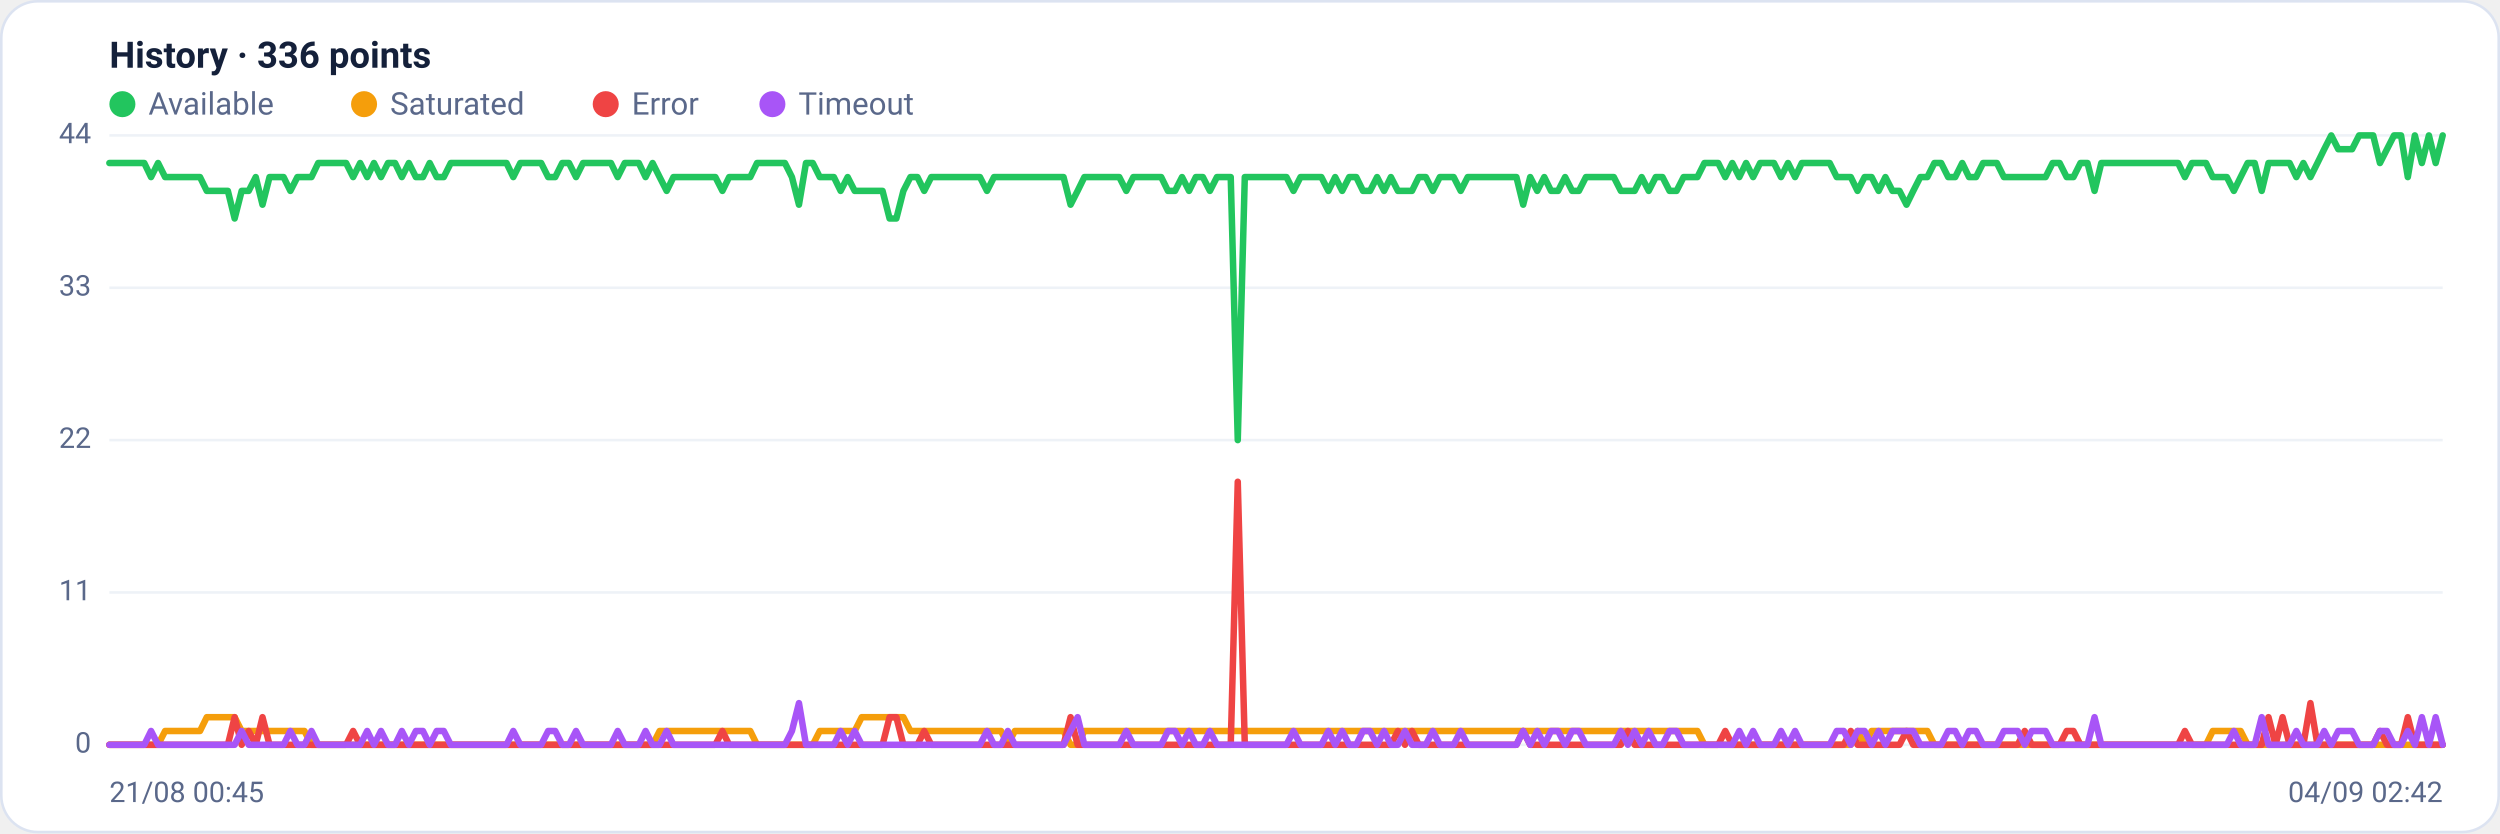
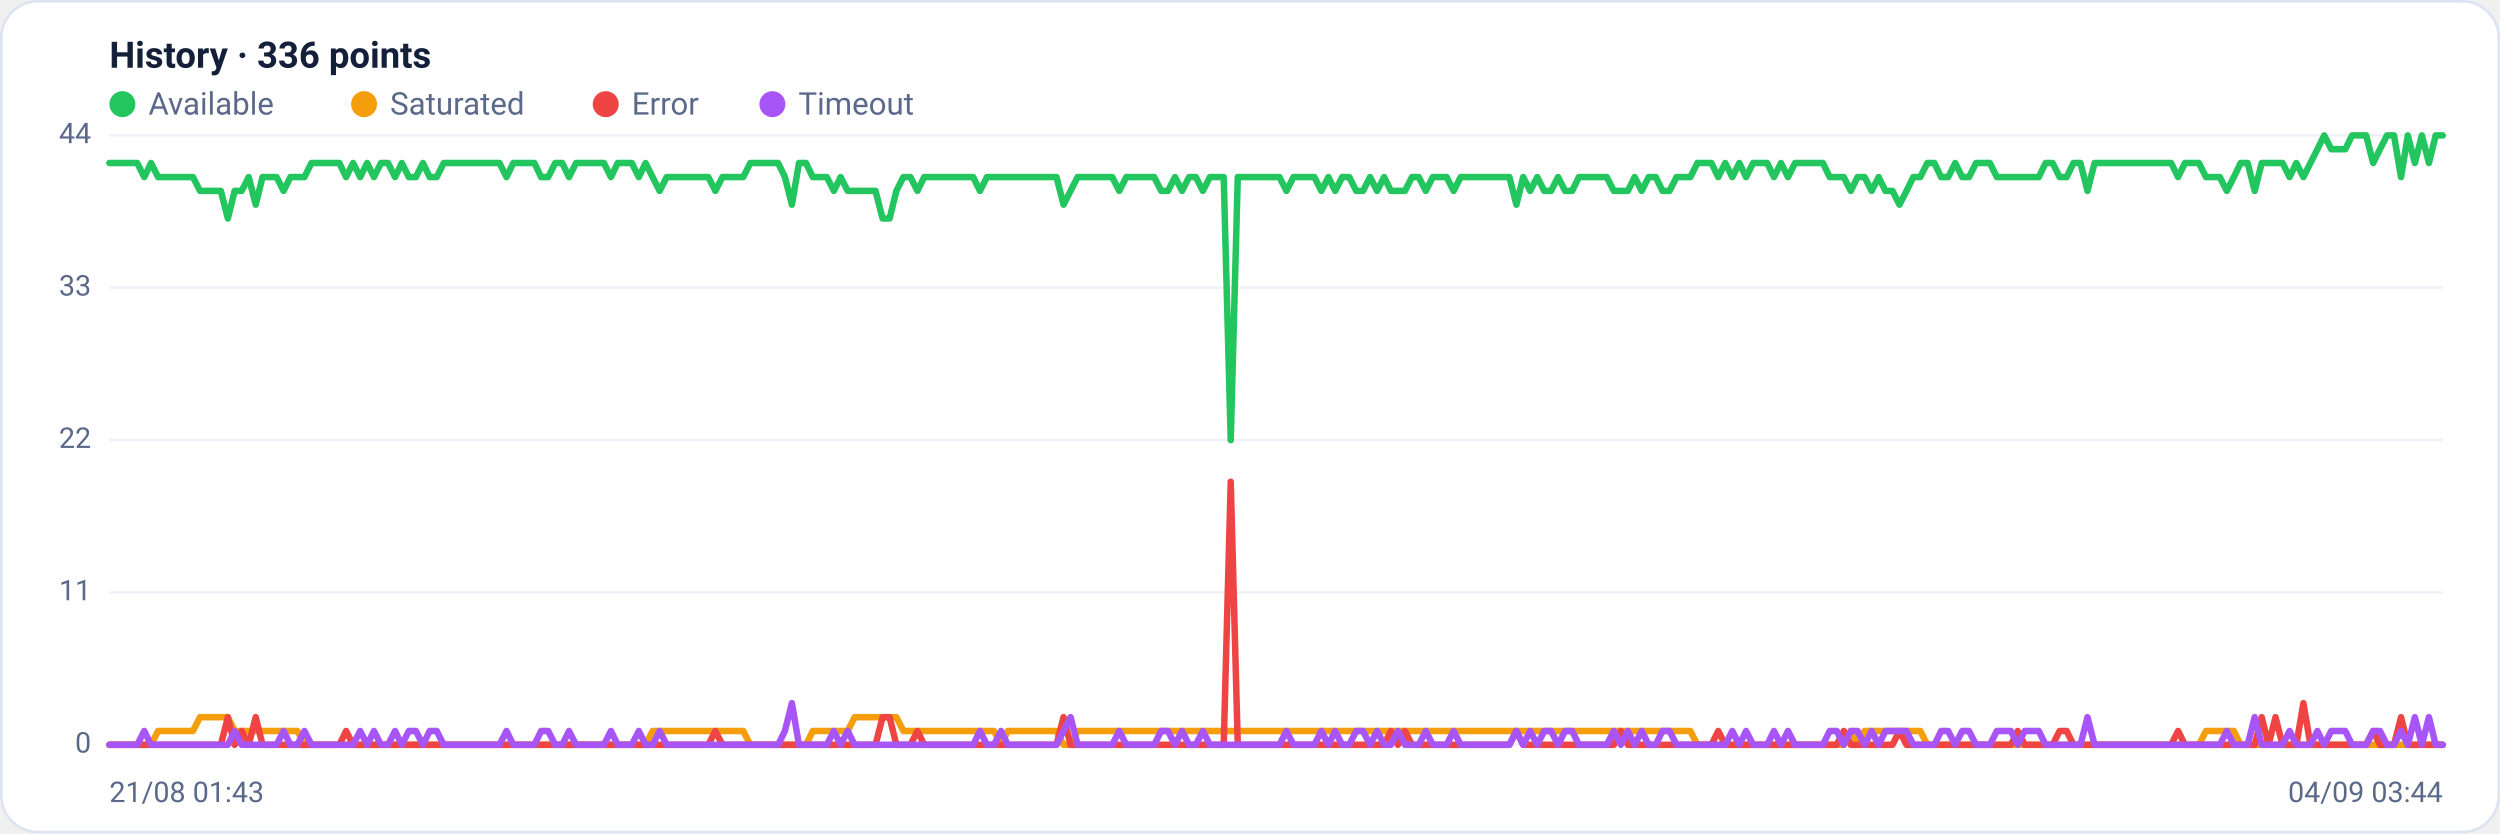
<svg xmlns="http://www.w3.org/2000/svg" viewBox="0 0 960 320" width="960" height="320" font-family="Segoe UI, system-ui, -apple-system, Roboto, Helvetica, Arial, sans-serif" role="img" aria-label="Availability history per region">
  <rect x="0.5" y="0.5" width="959" height="319" rx="14" fill="#ffffff" stroke="#dce3f1" />
  <text x="42" y="26" font-size="14" font-weight="600" fill="#14203a">History · 336 points</text>
  <circle cx="47" cy="40" r="5" fill="#22c55e" />
  <text x="57" y="44" font-size="12" fill="#5a688a">Available</text>
  <circle cx="139.8" cy="40" r="5" fill="#f59e0b" />
  <text x="149.8" y="44" font-size="12" fill="#5a688a">Saturated</text>
  <circle cx="232.6" cy="40" r="5" fill="#ef4444" />
  <text x="242.6" y="44" font-size="12" fill="#5a688a">Error</text>
  <circle cx="296.6" cy="40" r="5" fill="#a855f7" />
  <text x="306.6" y="44" font-size="12" fill="#5a688a">Timeout</text>
  <line x1="42" y1="286.0" x2="938" y2="286.0" stroke="#eef2f7" stroke-width="1" />
  <text x="35" y="289.0" text-anchor="end" font-size="11" fill="#5a688a">0</text>
  <line x1="42" y1="227.5" x2="938" y2="227.5" stroke="#eef2f7" stroke-width="1" />
  <text x="35" y="230.5" text-anchor="end" font-size="11" fill="#5a688a">11</text>
  <line x1="42" y1="169.0" x2="938" y2="169.0" stroke="#eef2f7" stroke-width="1" />
  <text x="35" y="172.0" text-anchor="end" font-size="11" fill="#5a688a">22</text>
  <line x1="42" y1="110.5" x2="938" y2="110.5" stroke="#eef2f7" stroke-width="1" />
  <text x="35" y="113.5" text-anchor="end" font-size="11" fill="#5a688a">33</text>
  <line x1="42" y1="52.0" x2="938" y2="52.0" stroke="#eef2f7" stroke-width="1" />
  <text x="35" y="55.0" text-anchor="end" font-size="11" fill="#5a688a">44</text>
-   <polyline fill="none" stroke="#22c55e" stroke-width="2.5" stroke-linejoin="round" stroke-linecap="round" points="42.0,62.6 44.7,62.6 47.3,62.6 50.0,62.6 52.7,62.6 55.4,62.6 58.0,68.0 60.7,62.6 63.4,68.0 66.1,68.0 68.7,68.0 71.4,68.0 74.1,68.0 76.8,68.0 79.4,73.3 82.1,73.3 84.8,73.3 87.5,73.3 90.1,83.9 92.8,73.3 95.5,73.3 98.2,68.0 100.8,78.6 103.5,68.0 106.2,68.0 108.9,68.0 111.5,73.3 114.2,68.0 116.9,68.0 119.6,68.0 122.2,62.6 124.9,62.6 127.6,62.6 130.3,62.6 132.9,62.6 135.6,68.0 138.3,62.6 141.0,68.0 143.6,62.6 146.3,68.0 149.0,62.6 151.7,62.6 154.3,68.0 157.0,62.6 159.7,68.0 162.4,68.0 165.0,62.6 167.7,68.0 170.4,68.0 173.1,62.6 175.7,62.6 178.4,62.6 181.1,62.6 183.8,62.6 186.4,62.6 189.1,62.6 191.8,62.6 194.5,62.6 197.1,68.0 199.8,62.6 202.5,62.6 205.2,62.6 207.8,62.6 210.5,68.0 213.2,68.0 215.9,62.6 218.5,62.6 221.2,68.0 223.9,62.6 226.5,62.6 229.2,62.6 231.9,62.6 234.6,62.6 237.2,68.0 239.9,62.6 242.6,62.6 245.3,62.6 247.9,68.0 250.6,62.6 253.3,68.0 256.0,73.3 258.6,68.0 261.3,68.0 264.0,68.0 266.7,68.0 269.3,68.0 272.0,68.0 274.7,68.0 277.4,73.3 280.0,68.0 282.7,68.0 285.4,68.0 288.1,68.0 290.7,62.6 293.4,62.6 296.1,62.6 298.8,62.6 301.4,62.6 304.1,68.0 306.8,78.6 309.5,62.6 312.1,62.6 314.8,68.0 317.5,68.0 320.2,68.0 322.8,73.3 325.5,68.0 328.2,73.3 330.9,73.3 333.5,73.3 336.2,73.3 338.9,73.3 341.6,83.9 344.2,83.9 346.9,73.3 349.6,68.0 352.3,68.0 354.9,73.3 357.6,68.0 360.3,68.0 363.0,68.0 365.6,68.0 368.3,68.0 371.0,68.0 373.7,68.0 376.3,68.0 379.0,73.3 381.7,68.0 384.4,68.0 387.0,68.0 389.7,68.0 392.4,68.0 395.1,68.0 397.7,68.0 400.4,68.0 403.1,68.0 405.7,68.0 408.4,68.0 411.1,78.6 413.8,73.3 416.4,68.0 419.1,68.0 421.8,68.0 424.5,68.0 427.1,68.0 429.8,68.0 432.5,73.3 435.2,68.0 437.8,68.0 440.5,68.0 443.2,68.0 445.9,68.0 448.5,73.3 451.2,73.3 453.9,68.0 456.6,73.3 459.2,68.0 461.9,68.0 464.6,73.3 467.3,68.0 469.9,68.0 472.6,68.0 475.3,169.0 478.0,68.0 480.6,68.0 483.3,68.0 486.0,68.0 488.7,68.0 491.3,68.0 494.0,68.0 496.7,73.3 499.4,68.0 502.0,68.0 504.7,68.0 507.4,68.0 510.1,73.3 512.7,68.0 515.4,73.3 518.1,68.0 520.8,68.0 523.4,73.3 526.1,73.3 528.8,68.0 531.5,73.3 534.1,68.0 536.8,73.3 539.5,73.3 542.2,73.3 544.8,68.0 547.5,68.0 550.2,73.3 552.9,68.0 555.5,68.0 558.2,68.0 560.9,73.3 563.6,68.0 566.2,68.0 568.9,68.0 571.6,68.0 574.3,68.0 576.9,68.0 579.6,68.0 582.3,68.0 584.9,78.6 587.6,68.0 590.3,73.3 593.0,68.0 595.6,73.3 598.3,73.3 601.0,68.0 603.7,73.3 606.3,73.3 609.0,68.0 611.7,68.0 614.4,68.0 617.0,68.0 619.7,68.0 622.4,73.3 625.1,73.3 627.7,73.3 630.4,68.0 633.1,73.3 635.8,68.0 638.4,68.0 641.1,73.3 643.8,73.3 646.5,68.0 649.1,68.0 651.8,68.0 654.5,62.6 657.2,62.6 659.8,62.6 662.5,68.0 665.2,62.6 667.9,68.0 670.5,62.6 673.2,68.0 675.9,62.6 678.6,62.6 681.2,62.6 683.9,68.0 686.6,62.6 689.3,68.0 691.9,62.6 694.6,62.6 697.3,62.6 700.0,62.6 702.6,62.6 705.3,68.0 708.0,68.0 710.7,68.0 713.3,73.3 716.0,68.0 718.7,68.0 721.4,73.3 724.0,68.0 726.7,73.3 729.4,73.3 732.1,78.6 734.7,73.3 737.4,68.0 740.1,68.0 742.8,62.6 745.4,62.6 748.1,68.0 750.8,68.0 753.5,62.6 756.1,68.0 758.8,68.0 761.5,62.6 764.1,62.6 766.8,62.6 769.5,68.0 772.2,68.0 774.8,68.0 777.5,68.0 780.2,68.0 782.9,68.0 785.5,68.0 788.2,62.6 790.9,62.6 793.6,68.0 796.2,68.0 798.9,62.6 801.6,62.6 804.3,73.3 806.9,62.6 809.6,62.6 812.3,62.6 815.0,62.6 817.6,62.6 820.3,62.6 823.0,62.6 825.7,62.6 828.3,62.6 831.0,62.6 833.7,62.6 836.4,62.6 839.0,68.0 841.7,62.6 844.4,62.6 847.1,62.6 849.7,68.0 852.4,68.0 855.1,68.0 857.8,73.3 860.4,68.0 863.1,62.6 865.8,62.6 868.5,73.3 871.1,62.6 873.8,62.6 876.5,62.6 879.2,62.6 881.8,68.0 884.5,62.6 887.2,68.0 889.9,62.6 892.5,57.3 895.2,52.0 897.9,57.3 900.6,57.3 903.2,57.3 905.9,52.0 908.6,52.0 911.3,52.0 913.9,62.6 916.6,57.3 919.3,52.0 922.0,52.0 924.6,68.0 927.3,52.0 930.0,62.6 932.7,52.0 935.3,62.6 938.0,52.0" />
-   <polyline fill="none" stroke="#f59e0b" stroke-width="2.5" stroke-linejoin="round" stroke-linecap="round" points="42.0,286.0 44.7,286.0 47.3,286.0 50.0,286.0 52.7,286.0 55.4,286.0 58.0,286.0 60.7,286.0 63.4,280.7 66.1,280.7 68.7,280.7 71.4,280.7 74.1,280.7 76.8,280.7 79.4,275.4 82.1,275.4 84.8,275.4 87.5,275.4 90.1,275.4 92.8,280.7 95.5,280.7 98.2,280.7 100.8,280.7 103.5,280.7 106.2,280.7 108.9,280.7 111.5,280.7 114.2,280.7 116.9,280.7 119.6,286.0 122.2,286.0 124.9,286.0 127.6,286.0 130.3,286.0 132.9,286.0 135.6,286.0 138.3,286.0 141.0,286.0 143.6,286.0 146.3,286.0 149.0,286.0 151.7,286.0 154.3,286.0 157.0,286.0 159.7,286.0 162.4,286.0 165.0,286.0 167.7,286.0 170.4,286.0 173.1,286.0 175.7,286.0 178.4,286.0 181.1,286.0 183.8,286.0 186.4,286.0 189.1,286.0 191.8,286.0 194.5,286.0 197.1,286.0 199.8,286.0 202.5,286.0 205.2,286.0 207.8,286.0 210.5,286.0 213.2,286.0 215.9,286.0 218.5,286.0 221.2,286.0 223.9,286.0 226.5,286.0 229.2,286.0 231.9,286.0 234.6,286.0 237.2,286.0 239.9,286.0 242.6,286.0 245.3,286.0 247.9,286.0 250.6,286.0 253.3,280.7 256.0,280.7 258.6,280.7 261.3,280.7 264.0,280.7 266.7,280.7 269.3,280.7 272.0,280.7 274.7,280.7 277.4,280.7 280.0,280.7 282.7,280.7 285.4,280.7 288.1,280.7 290.7,286.0 293.4,286.0 296.1,286.0 298.8,286.0 301.4,286.0 304.1,286.0 306.8,286.0 309.5,286.0 312.1,286.0 314.8,280.7 317.5,280.7 320.2,280.7 322.8,280.7 325.5,280.7 328.2,280.7 330.9,275.4 333.5,275.4 336.2,275.4 338.9,275.4 341.6,275.4 344.2,275.4 346.9,275.4 349.6,280.7 352.3,280.7 354.9,280.7 357.6,280.7 360.3,280.7 363.0,280.7 365.6,280.7 368.3,280.7 371.0,280.7 373.7,280.7 376.3,280.7 379.0,280.7 381.7,280.7 384.4,280.7 387.0,286.0 389.7,280.7 392.4,280.7 395.1,280.7 397.7,280.7 400.4,280.7 403.1,280.7 405.7,280.7 408.4,280.7 411.1,286.0 413.8,286.0 416.4,280.7 419.1,280.7 421.8,280.7 424.5,280.7 427.1,280.7 429.8,280.7 432.5,280.7 435.2,280.7 437.8,280.7 440.5,280.7 443.2,280.7 445.9,280.7 448.5,280.7 451.2,280.7 453.9,280.7 456.6,280.7 459.2,280.7 461.9,280.7 464.6,280.7 467.3,280.7 469.9,280.7 472.6,280.7 475.3,280.7 478.0,280.7 480.6,280.7 483.3,280.7 486.0,280.7 488.7,280.7 491.3,280.7 494.0,280.7 496.7,280.7 499.4,280.7 502.0,280.7 504.7,280.7 507.4,280.7 510.1,280.7 512.7,280.7 515.4,280.7 518.1,280.7 520.8,280.7 523.4,280.7 526.1,280.7 528.8,280.7 531.5,280.7 534.1,280.7 536.8,280.7 539.5,280.7 542.2,280.7 544.8,280.7 547.5,280.7 550.2,280.7 552.9,280.7 555.5,280.7 558.2,280.7 560.9,280.7 563.6,280.7 566.2,280.7 568.9,280.7 571.6,280.7 574.3,280.7 576.9,280.7 579.6,280.7 582.3,280.7 584.9,280.7 587.6,280.7 590.3,280.7 593.0,280.7 595.6,280.7 598.3,280.7 601.0,280.7 603.7,280.7 606.3,280.7 609.0,280.7 611.7,280.7 614.4,280.7 617.0,280.7 619.7,280.7 622.4,280.7 625.1,280.7 627.7,280.7 630.4,280.7 633.1,280.7 635.8,280.7 638.4,280.7 641.1,280.7 643.8,280.7 646.5,280.7 649.1,280.7 651.8,280.7 654.5,286.0 657.2,286.0 659.8,286.0 662.5,286.0 665.2,286.0 667.9,286.0 670.5,286.0 673.2,286.0 675.9,286.0 678.6,286.0 681.2,286.0 683.9,286.0 686.6,286.0 689.3,286.0 691.9,286.0 694.6,286.0 697.3,286.0 700.0,286.0 702.6,286.0 705.3,286.0 708.0,286.0 710.7,286.0 713.3,280.7 716.0,286.0 718.7,280.7 721.4,280.7 724.0,280.7 726.7,280.7 729.4,280.7 732.1,280.7 734.7,280.7 737.4,280.7 740.1,280.7 742.8,286.0 745.4,286.0 748.1,286.0 750.8,286.0 753.5,286.0 756.1,286.0 758.8,286.0 761.5,286.0 764.1,286.0 766.8,286.0 769.5,286.0 772.2,286.0 774.8,286.0 777.5,286.0 780.2,286.0 782.9,286.0 785.5,286.0 788.2,286.0 790.9,286.0 793.6,286.0 796.2,286.0 798.9,286.0 801.6,286.0 804.3,286.0 806.9,286.0 809.6,286.0 812.3,286.0 815.0,286.0 817.6,286.0 820.3,286.0 823.0,286.0 825.7,286.0 828.3,286.0 831.0,286.0 833.7,286.0 836.4,286.0 839.0,286.0 841.7,286.0 844.4,286.0 847.1,286.0 849.7,280.7 852.4,280.7 855.1,280.7 857.8,280.7 860.4,280.7 863.1,286.0 865.8,286.0 868.5,286.0 871.1,286.0 873.8,286.0 876.5,286.0 879.2,286.0 881.8,286.0 884.5,286.0 887.2,286.0 889.9,286.0 892.5,286.0 895.2,286.0 897.9,286.0 900.6,286.0 903.2,286.0 905.9,286.0 908.6,286.0 911.3,286.0 913.9,286.0 916.6,286.0 919.3,286.0 922.0,286.0 924.6,286.0 927.3,286.0 930.0,286.0 932.7,286.0 935.3,286.0 938.0,286.0" />
-   <polyline fill="none" stroke="#ef4444" stroke-width="2.5" stroke-linejoin="round" stroke-linecap="round" points="42.0,286.0 44.7,286.0 47.3,286.0 50.0,286.0 52.7,286.0 55.4,286.0 58.0,286.0 60.7,286.0 63.4,286.0 66.1,286.0 68.7,286.0 71.4,286.0 74.1,286.0 76.8,286.0 79.4,286.0 82.1,286.0 84.8,286.0 87.5,286.0 90.1,275.4 92.8,286.0 95.5,280.7 98.2,286.0 100.8,275.4 103.5,286.0 106.2,286.0 108.9,286.0 111.5,286.0 114.2,286.0 116.9,286.0 119.6,286.0 122.2,286.0 124.9,286.0 127.6,286.0 130.3,286.0 132.9,286.0 135.6,280.7 138.3,286.0 141.0,286.0 143.6,286.0 146.3,286.0 149.0,286.0 151.7,286.0 154.3,286.0 157.0,286.0 159.7,286.0 162.4,286.0 165.0,286.0 167.7,286.0 170.4,286.0 173.1,286.0 175.7,286.0 178.4,286.0 181.1,286.0 183.8,286.0 186.4,286.0 189.1,286.0 191.8,286.0 194.5,286.0 197.1,286.0 199.8,286.0 202.5,286.0 205.2,286.0 207.8,286.0 210.5,286.0 213.2,286.0 215.9,286.0 218.5,286.0 221.2,286.0 223.9,286.0 226.5,286.0 229.2,286.0 231.9,286.0 234.6,286.0 237.2,286.0 239.9,286.0 242.6,286.0 245.3,286.0 247.9,286.0 250.6,286.0 253.3,286.0 256.0,286.0 258.6,286.0 261.3,286.0 264.0,286.0 266.7,286.0 269.3,286.0 272.0,286.0 274.7,286.0 277.4,280.7 280.0,286.0 282.7,286.0 285.4,286.0 288.1,286.0 290.7,286.0 293.4,286.0 296.1,286.0 298.8,286.0 301.4,286.0 304.1,286.0 306.8,286.0 309.5,286.0 312.1,286.0 314.8,286.0 317.5,286.0 320.2,286.0 322.8,286.0 325.5,286.0 328.2,286.0 330.9,286.0 333.5,286.0 336.2,286.0 338.9,286.0 341.6,275.4 344.2,275.4 346.9,286.0 349.6,286.0 352.3,286.0 354.9,280.7 357.6,286.0 360.3,286.0 363.0,286.0 365.6,286.0 368.3,286.0 371.0,286.0 373.7,286.0 376.3,286.0 379.0,286.0 381.7,286.0 384.4,286.0 387.0,286.0 389.7,286.0 392.4,286.0 395.1,286.0 397.7,286.0 400.4,286.0 403.1,286.0 405.7,286.0 408.4,286.0 411.1,275.4 413.8,286.0 416.4,286.0 419.1,286.0 421.8,286.0 424.5,286.0 427.1,286.0 429.8,286.0 432.5,286.0 435.2,286.0 437.8,286.0 440.5,286.0 443.2,286.0 445.9,286.0 448.5,286.0 451.2,286.0 453.9,286.0 456.6,286.0 459.2,286.0 461.9,286.0 464.6,286.0 467.3,286.0 469.9,286.0 472.6,286.0 475.3,185.0 478.0,286.0 480.6,286.0 483.3,286.0 486.0,286.0 488.7,286.0 491.3,286.0 494.0,286.0 496.7,286.0 499.4,286.0 502.0,286.0 504.7,286.0 507.4,286.0 510.1,286.0 512.7,286.0 515.4,286.0 518.1,286.0 520.8,286.0 523.4,286.0 526.1,286.0 528.8,286.0 531.5,286.0 534.1,286.0 536.8,280.7 539.5,286.0 542.2,280.7 544.8,286.0 547.5,286.0 550.2,286.0 552.9,286.0 555.5,286.0 558.2,286.0 560.9,286.0 563.6,286.0 566.2,286.0 568.9,286.0 571.6,286.0 574.3,286.0 576.9,286.0 579.6,286.0 582.3,286.0 584.9,280.7 587.6,286.0 590.3,286.0 593.0,286.0 595.6,286.0 598.3,286.0 601.0,286.0 603.7,286.0 606.3,286.0 609.0,286.0 611.7,286.0 614.4,286.0 617.0,286.0 619.7,286.0 622.4,286.0 625.1,280.7 627.7,286.0 630.4,286.0 633.1,286.0 635.8,286.0 638.4,286.0 641.1,286.0 643.8,286.0 646.5,286.0 649.1,286.0 651.8,286.0 654.5,286.0 657.2,286.0 659.8,286.0 662.5,280.7 665.2,286.0 667.9,286.0 670.5,286.0 673.2,286.0 675.9,286.0 678.6,286.0 681.2,286.0 683.9,286.0 686.6,286.0 689.3,286.0 691.9,286.0 694.6,286.0 697.3,286.0 700.0,286.0 702.6,286.0 705.3,286.0 708.0,286.0 710.7,280.7 713.3,286.0 716.0,286.0 718.7,286.0 721.4,286.0 724.0,286.0 726.7,286.0 729.4,286.0 732.1,280.7 734.7,286.0 737.4,286.0 740.1,286.0 742.8,286.0 745.4,286.0 748.1,286.0 750.8,286.0 753.5,286.0 756.1,286.0 758.8,286.0 761.5,286.0 764.1,286.0 766.8,286.0 769.5,286.0 772.2,286.0 774.8,286.0 777.5,280.7 780.2,286.0 782.9,286.0 785.5,286.0 788.2,286.0 790.9,286.0 793.6,280.7 796.2,280.7 798.9,286.0 801.6,286.0 804.3,286.0 806.9,286.0 809.6,286.0 812.3,286.0 815.0,286.0 817.6,286.0 820.3,286.0 823.0,286.0 825.7,286.0 828.3,286.0 831.0,286.0 833.7,286.0 836.4,286.0 839.0,280.7 841.7,286.0 844.4,286.0 847.1,286.0 849.7,286.0 852.4,286.0 855.1,286.0 857.8,286.0 860.4,286.0 863.1,286.0 865.8,286.0 868.5,286.0 871.1,275.4 873.8,286.0 876.5,275.4 879.2,286.0 881.8,286.0 884.5,286.0 887.2,270.0 889.9,286.0 892.5,286.0 895.2,286.0 897.9,286.0 900.6,286.0 903.2,286.0 905.9,286.0 908.6,286.0 911.3,286.0 913.9,280.7 916.6,286.0 919.3,286.0 922.0,286.0 924.6,275.4 927.3,286.0 930.0,286.0 932.7,286.0 935.3,286.0 938.0,286.0" />
-   <polyline fill="none" stroke="#a855f7" stroke-width="2.5" stroke-linejoin="round" stroke-linecap="round" points="42.0,286.0 44.7,286.0 47.3,286.0 50.0,286.0 52.7,286.0 55.4,286.0 58.0,280.7 60.7,286.0 63.4,286.0 66.1,286.0 68.7,286.0 71.4,286.0 74.1,286.0 76.8,286.0 79.4,286.0 82.1,286.0 84.8,286.0 87.5,286.0 90.1,286.0 92.8,280.7 95.5,286.0 98.2,286.0 100.8,286.0 103.5,286.0 106.2,286.0 108.9,286.0 111.5,280.7 114.2,286.0 116.9,286.0 119.6,280.7 122.2,286.0 124.9,286.0 127.6,286.0 130.3,286.0 132.9,286.0 135.6,286.0 138.3,286.0 141.0,280.7 143.6,286.0 146.3,280.7 149.0,286.0 151.7,286.0 154.3,280.7 157.0,286.0 159.7,280.7 162.4,280.7 165.0,286.0 167.7,280.7 170.4,280.7 173.1,286.0 175.7,286.0 178.4,286.0 181.1,286.0 183.8,286.0 186.4,286.0 189.1,286.0 191.8,286.0 194.5,286.0 197.1,280.7 199.8,286.0 202.5,286.0 205.2,286.0 207.8,286.0 210.5,280.7 213.2,280.7 215.9,286.0 218.5,286.0 221.2,280.7 223.9,286.0 226.5,286.0 229.2,286.0 231.9,286.0 234.6,286.0 237.2,280.7 239.9,286.0 242.6,286.0 245.3,286.0 247.9,280.7 250.6,286.0 253.3,286.0 256.0,280.7 258.6,286.0 261.3,286.0 264.0,286.0 266.7,286.0 269.3,286.0 272.0,286.0 274.7,286.0 277.4,286.0 280.0,286.0 282.7,286.0 285.4,286.0 288.1,286.0 290.7,286.0 293.4,286.0 296.1,286.0 298.8,286.0 301.4,286.0 304.1,280.7 306.8,270.0 309.5,286.0 312.1,286.0 314.8,286.0 317.5,286.0 320.2,286.0 322.8,280.7 325.5,286.0 328.2,280.7 330.9,286.0 333.5,286.0 336.2,286.0 338.9,286.0 341.6,286.0 344.2,286.0 346.9,286.0 349.6,286.0 352.3,286.0 354.9,286.0 357.6,286.0 360.3,286.0 363.0,286.0 365.6,286.0 368.3,286.0 371.0,286.0 373.7,286.0 376.3,286.0 379.0,280.7 381.7,286.0 384.4,286.0 387.0,280.7 389.7,286.0 392.4,286.0 395.1,286.0 397.7,286.0 400.4,286.0 403.1,286.0 405.7,286.0 408.4,286.0 411.1,280.7 413.8,275.4 416.4,286.0 419.1,286.0 421.8,286.0 424.5,286.0 427.1,286.0 429.8,286.0 432.5,280.7 435.2,286.0 437.8,286.0 440.5,286.0 443.2,286.0 445.9,286.0 448.5,280.7 451.2,280.7 453.9,286.0 456.6,280.7 459.2,286.0 461.9,286.0 464.6,280.7 467.3,286.0 469.9,286.0 472.6,286.0 475.3,286.0 478.0,286.0 480.6,286.0 483.3,286.0 486.0,286.0 488.7,286.0 491.3,286.0 494.0,286.0 496.7,280.7 499.4,286.0 502.0,286.0 504.7,286.0 507.4,286.0 510.1,280.7 512.7,286.0 515.4,280.7 518.1,286.0 520.8,286.0 523.4,280.7 526.1,280.7 528.8,286.0 531.5,280.7 534.1,286.0 536.8,286.0 539.5,280.7 542.2,286.0 544.8,286.0 547.5,286.0 550.2,280.7 552.9,286.0 555.5,286.0 558.2,286.0 560.9,280.7 563.6,286.0 566.2,286.0 568.9,286.0 571.6,286.0 574.3,286.0 576.9,286.0 579.6,286.0 582.3,286.0 584.9,280.7 587.6,286.0 590.3,280.7 593.0,286.0 595.6,280.7 598.3,280.7 601.0,286.0 603.7,280.7 606.3,280.7 609.0,286.0 611.7,286.0 614.4,286.0 617.0,286.0 619.7,286.0 622.4,280.7 625.1,286.0 627.7,280.7 630.4,286.0 633.1,280.7 635.8,286.0 638.4,286.0 641.1,280.7 643.8,280.7 646.5,286.0 649.1,286.0 651.8,286.0 654.5,286.0 657.2,286.0 659.8,286.0 662.5,286.0 665.2,286.0 667.9,280.7 670.5,286.0 673.2,280.7 675.9,286.0 678.6,286.0 681.2,286.0 683.9,280.7 686.6,286.0 689.3,280.7 691.9,286.0 694.6,286.0 697.3,286.0 700.0,286.0 702.6,286.0 705.3,280.7 708.0,280.7 710.7,286.0 713.3,280.7 716.0,280.7 718.7,286.0 721.4,280.7 724.0,286.0 726.7,280.7 729.4,280.7 732.1,280.7 734.7,280.7 737.4,286.0 740.1,286.0 742.8,286.0 745.4,286.0 748.1,280.7 750.8,280.7 753.5,286.0 756.1,280.7 758.8,280.7 761.5,286.0 764.1,286.0 766.8,286.0 769.5,280.7 772.2,280.7 774.8,280.7 777.5,286.0 780.2,280.7 782.9,280.7 785.5,280.7 788.2,286.0 790.9,286.0 793.6,286.0 796.2,286.0 798.9,286.0 801.6,286.0 804.3,275.4 806.9,286.0 809.6,286.0 812.3,286.0 815.0,286.0 817.6,286.0 820.3,286.0 823.0,286.0 825.7,286.0 828.3,286.0 831.0,286.0 833.7,286.0 836.4,286.0 839.0,286.0 841.7,286.0 844.4,286.0 847.1,286.0 849.7,286.0 852.4,286.0 855.1,286.0 857.8,280.7 860.4,286.0 863.1,286.0 865.8,286.0 868.5,275.4 871.1,286.0 873.8,286.0 876.5,286.0 879.2,286.0 881.8,280.7 884.5,286.0 887.2,286.0 889.9,286.0 892.5,280.7 895.2,286.0 897.9,280.7 900.6,280.7 903.2,280.7 905.9,286.0 908.6,286.0 911.3,286.0 913.9,280.7 916.6,280.7 919.3,286.0 922.0,286.0 924.6,280.7 927.3,286.0 930.0,275.4 932.7,286.0 935.3,275.4 938.0,286.0" />
-   <text x="42" y="308" font-size="11" fill="#5a688a">21/08 00:45</text>
-   <text x="938" y="308" text-anchor="end" font-size="11" fill="#5a688a">04/09 02:42</text>
+   <polyline fill="none" stroke="#22c55e" stroke-width="2.5" stroke-linejoin="round" stroke-linecap="round" points="42.0,62.6 44.7,62.6 47.3,62.6 50.0,62.6 52.7,62.6 55.4,68.0 58.0,62.6 60.7,68.0 63.4,68.0 66.1,68.0 68.7,68.0 71.4,68.0 74.1,68.0 76.8,73.3 79.4,73.3 82.1,73.3 84.8,73.3 87.5,83.9 90.1,73.3 92.8,73.3 95.5,68.0 98.2,78.6 100.8,68.0 103.5,68.0 106.2,68.0 108.9,73.3 111.5,68.0 114.2,68.0 116.9,68.0 119.6,62.6 122.2,62.6 124.9,62.6 127.6,62.6 130.3,62.6 132.9,68.0 135.6,62.6 138.3,68.0 141.0,62.6 143.6,68.0 146.3,62.6 149.0,62.6 151.7,68.0 154.3,62.6 157.0,68.0 159.7,68.0 162.4,62.6 165.0,68.0 167.7,68.0 170.4,62.6 173.1,62.6 175.7,62.6 178.4,62.6 181.1,62.6 183.8,62.6 186.4,62.6 189.1,62.6 191.8,62.6 194.5,68.0 197.1,62.6 199.8,62.6 202.5,62.6 205.2,62.6 207.8,68.0 210.5,68.0 213.2,62.6 215.9,62.6 218.5,68.0 221.2,62.6 223.9,62.6 226.5,62.6 229.2,62.6 231.9,62.6 234.6,68.0 237.2,62.6 239.9,62.6 242.6,62.6 245.3,68.0 247.9,62.6 250.6,68.0 253.3,73.3 256.0,68.0 258.6,68.0 261.3,68.0 264.0,68.0 266.7,68.0 269.3,68.0 272.0,68.0 274.7,73.3 277.4,68.0 280.0,68.0 282.7,68.0 285.4,68.0 288.1,62.6 290.7,62.6 293.4,62.6 296.1,62.6 298.8,62.6 301.4,68.0 304.1,78.6 306.8,62.6 309.5,62.6 312.1,68.0 314.8,68.0 317.5,68.0 320.2,73.3 322.8,68.0 325.5,73.3 328.2,73.3 330.9,73.3 333.5,73.3 336.2,73.3 338.9,83.9 341.6,83.9 344.2,73.3 346.9,68.0 349.6,68.0 352.3,73.3 354.9,68.0 357.6,68.0 360.3,68.0 363.0,68.0 365.6,68.0 368.3,68.0 371.0,68.0 373.7,68.0 376.3,73.3 379.0,68.0 381.7,68.0 384.4,68.0 387.0,68.0 389.7,68.0 392.4,68.0 395.1,68.0 397.7,68.0 400.4,68.0 403.1,68.0 405.7,68.0 408.4,78.6 411.1,73.3 413.8,68.0 416.4,68.0 419.1,68.0 421.8,68.0 424.5,68.0 427.1,68.0 429.8,73.3 432.5,68.0 435.2,68.0 437.8,68.0 440.5,68.0 443.2,68.0 445.9,73.3 448.5,73.3 451.2,68.0 453.9,73.3 456.6,68.0 459.2,68.0 461.9,73.3 464.6,68.0 467.3,68.0 469.9,68.0 472.6,169.0 475.3,68.0 478.0,68.0 480.6,68.0 483.3,68.0 486.0,68.0 488.7,68.0 491.3,68.0 494.0,73.3 496.7,68.0 499.4,68.0 502.0,68.0 504.7,68.0 507.4,73.3 510.1,68.0 512.7,73.3 515.4,68.0 518.1,68.0 520.8,73.3 523.4,73.3 526.1,68.0 528.8,73.3 531.5,68.0 534.1,73.3 536.8,73.3 539.5,73.3 542.2,68.0 544.8,68.0 547.5,73.3 550.2,68.0 552.9,68.0 555.5,68.0 558.2,73.3 560.9,68.0 563.6,68.0 566.2,68.0 568.9,68.0 571.6,68.0 574.3,68.0 576.9,68.0 579.6,68.0 582.3,78.6 584.9,68.0 587.6,73.3 590.3,68.0 593.0,73.3 595.6,73.3 598.3,68.0 601.0,73.3 603.7,73.3 606.3,68.0 609.0,68.0 611.7,68.0 614.4,68.0 617.0,68.0 619.7,73.3 622.4,73.3 625.1,73.3 627.7,68.0 630.4,73.3 633.1,68.0 635.8,68.0 638.4,73.3 641.1,73.3 643.8,68.0 646.5,68.0 649.1,68.0 651.8,62.6 654.5,62.6 657.2,62.6 659.8,68.0 662.5,62.6 665.2,68.0 667.9,62.6 670.5,68.0 673.2,62.6 675.9,62.6 678.6,62.6 681.2,68.0 683.9,62.6 686.6,68.0 689.3,62.6 691.9,62.6 694.6,62.6 697.3,62.6 700.0,62.6 702.6,68.0 705.3,68.0 708.0,68.0 710.7,73.3 713.3,68.0 716.0,68.0 718.7,73.3 721.4,68.0 724.0,73.3 726.7,73.3 729.4,78.6 732.1,73.3 734.7,68.0 737.4,68.0 740.1,62.6 742.8,62.6 745.4,68.0 748.1,68.0 750.8,62.6 753.5,68.0 756.1,68.0 758.8,62.6 761.5,62.6 764.1,62.6 766.8,68.0 769.5,68.0 772.2,68.0 774.8,68.0 777.5,68.0 780.2,68.0 782.9,68.0 785.5,62.6 788.2,62.6 790.9,68.0 793.6,68.0 796.2,62.6 798.9,62.6 801.6,73.3 804.3,62.6 806.9,62.6 809.6,62.6 812.3,62.6 815.0,62.6 817.6,62.6 820.3,62.6 823.0,62.6 825.7,62.6 828.3,62.6 831.0,62.6 833.7,62.6 836.4,68.0 839.0,62.6 841.7,62.6 844.4,62.6 847.1,68.0 849.7,68.0 852.4,68.0 855.1,73.3 857.8,68.0 860.4,62.6 863.1,62.6 865.8,73.3 868.5,62.6 871.1,62.6 873.8,62.6 876.5,62.6 879.2,68.0 881.8,62.6 884.5,68.0 887.2,62.6 889.9,57.3 892.5,52.0 895.2,57.3 897.9,57.3 900.6,57.3 903.2,52.0 905.9,52.0 908.6,52.0 911.3,62.6 913.9,57.3 916.6,52.0 919.3,52.0 922.0,68.0 924.6,52.0 927.3,62.6 930.0,52.0 932.7,62.6 935.3,52.0 938.0,52.0" />
+   <polyline fill="none" stroke="#f59e0b" stroke-width="2.5" stroke-linejoin="round" stroke-linecap="round" points="42.0,286.0 44.7,286.0 47.3,286.0 50.0,286.0 52.7,286.0 55.4,286.0 58.0,286.0 60.7,280.7 63.4,280.7 66.1,280.7 68.7,280.7 71.4,280.7 74.1,280.7 76.8,275.4 79.4,275.4 82.1,275.4 84.8,275.4 87.5,275.4 90.1,280.7 92.8,280.7 95.5,280.7 98.2,280.7 100.8,280.7 103.5,280.7 106.2,280.7 108.9,280.7 111.5,280.7 114.2,280.7 116.9,286.0 119.6,286.0 122.2,286.0 124.9,286.0 127.6,286.0 130.3,286.0 132.9,286.0 135.6,286.0 138.3,286.0 141.0,286.0 143.6,286.0 146.3,286.0 149.0,286.0 151.7,286.0 154.3,286.0 157.0,286.0 159.7,286.0 162.4,286.0 165.0,286.0 167.7,286.0 170.4,286.0 173.1,286.0 175.7,286.0 178.4,286.0 181.1,286.0 183.8,286.0 186.4,286.0 189.1,286.0 191.8,286.0 194.5,286.0 197.1,286.0 199.8,286.0 202.5,286.0 205.2,286.0 207.8,286.0 210.5,286.0 213.2,286.0 215.9,286.0 218.5,286.0 221.2,286.0 223.9,286.0 226.5,286.0 229.2,286.0 231.9,286.0 234.6,286.0 237.2,286.0 239.9,286.0 242.6,286.0 245.3,286.0 247.9,286.0 250.6,280.7 253.3,280.7 256.0,280.7 258.6,280.7 261.3,280.7 264.0,280.7 266.7,280.7 269.3,280.7 272.0,280.7 274.7,280.7 277.4,280.7 280.0,280.7 282.7,280.7 285.4,280.7 288.1,286.0 290.7,286.0 293.4,286.0 296.1,286.0 298.8,286.0 301.4,286.0 304.1,286.0 306.8,286.0 309.5,286.0 312.1,280.7 314.8,280.7 317.5,280.7 320.2,280.7 322.8,280.7 325.5,280.7 328.2,275.4 330.9,275.4 333.5,275.4 336.2,275.4 338.9,275.4 341.6,275.4 344.2,275.4 346.9,280.7 349.6,280.7 352.3,280.7 354.9,280.7 357.6,280.7 360.3,280.7 363.0,280.7 365.6,280.7 368.3,280.7 371.0,280.7 373.7,280.7 376.3,280.7 379.0,280.7 381.7,280.7 384.4,286.0 387.0,280.7 389.7,280.7 392.4,280.7 395.1,280.7 397.7,280.7 400.4,280.7 403.1,280.7 405.7,280.7 408.4,286.0 411.1,286.0 413.8,280.7 416.4,280.7 419.1,280.7 421.8,280.7 424.5,280.7 427.1,280.7 429.8,280.7 432.5,280.7 435.2,280.7 437.8,280.7 440.5,280.7 443.2,280.7 445.9,280.7 448.5,280.7 451.2,280.7 453.9,280.7 456.6,280.7 459.2,280.7 461.9,280.7 464.6,280.7 467.3,280.7 469.9,280.7 472.6,280.7 475.3,280.7 478.0,280.7 480.6,280.7 483.3,280.7 486.0,280.7 488.7,280.7 491.3,280.7 494.0,280.7 496.7,280.7 499.4,280.7 502.0,280.7 504.7,280.7 507.4,280.7 510.1,280.7 512.7,280.7 515.4,280.7 518.1,280.7 520.8,280.7 523.4,280.7 526.1,280.7 528.8,280.7 531.5,280.7 534.1,280.7 536.8,280.7 539.5,280.7 542.2,280.7 544.8,280.7 547.5,280.7 550.2,280.7 552.9,280.7 555.5,280.7 558.2,280.7 560.9,280.7 563.6,280.7 566.2,280.7 568.9,280.7 571.6,280.7 574.3,280.7 576.9,280.7 579.6,280.7 582.3,280.7 584.9,280.7 587.6,280.7 590.3,280.7 593.0,280.7 595.6,280.7 598.3,280.7 601.0,280.7 603.7,280.7 606.3,280.7 609.0,280.7 611.7,280.7 614.4,280.7 617.0,280.7 619.7,280.7 622.4,280.7 625.1,280.7 627.7,280.7 630.4,280.7 633.1,280.7 635.8,280.7 638.4,280.7 641.1,280.7 643.8,280.7 646.5,280.7 649.1,280.7 651.8,286.0 654.5,286.0 657.2,286.0 659.8,286.0 662.5,286.0 665.2,286.0 667.9,286.0 670.5,286.0 673.2,286.0 675.9,286.0 678.6,286.0 681.2,286.0 683.9,286.0 686.6,286.0 689.3,286.0 691.9,286.0 694.6,286.0 697.3,286.0 700.0,286.0 702.6,286.0 705.3,286.0 708.0,286.0 710.7,280.7 713.3,286.0 716.0,280.7 718.7,280.7 721.4,280.7 724.0,280.7 726.7,280.7 729.4,280.7 732.1,280.7 734.7,280.7 737.4,280.7 740.1,286.0 742.8,286.0 745.4,286.0 748.1,286.0 750.8,286.0 753.5,286.0 756.1,286.0 758.8,286.0 761.5,286.0 764.1,286.0 766.8,286.0 769.5,286.0 772.2,286.0 774.8,286.0 777.5,286.0 780.2,286.0 782.9,286.0 785.5,286.0 788.2,286.0 790.9,286.0 793.6,286.0 796.2,286.0 798.9,286.0 801.6,286.0 804.3,286.0 806.9,286.0 809.6,286.0 812.3,286.0 815.0,286.0 817.6,286.0 820.3,286.0 823.0,286.0 825.7,286.0 828.3,286.0 831.0,286.0 833.7,286.0 836.4,286.0 839.0,286.0 841.7,286.0 844.4,286.0 847.1,280.7 849.7,280.7 852.4,280.7 855.1,280.7 857.8,280.7 860.4,286.0 863.1,286.0 865.8,286.0 868.5,286.0 871.1,286.0 873.8,286.0 876.5,286.0 879.2,286.0 881.8,286.0 884.5,286.0 887.2,286.0 889.9,286.0 892.5,286.0 895.2,286.0 897.9,286.0 900.6,286.0 903.2,286.0 905.9,286.0 908.6,286.0 911.3,286.0 913.9,286.0 916.6,286.0 919.3,286.0 922.0,286.0 924.6,286.0 927.3,286.0 930.0,286.0 932.7,286.0 935.3,286.0 938.0,286.0" />
+   <polyline fill="none" stroke="#ef4444" stroke-width="2.5" stroke-linejoin="round" stroke-linecap="round" points="42.0,286.0 44.7,286.0 47.3,286.0 50.0,286.0 52.7,286.0 55.4,286.0 58.0,286.0 60.7,286.0 63.4,286.0 66.1,286.0 68.7,286.0 71.4,286.0 74.1,286.0 76.8,286.0 79.4,286.0 82.1,286.0 84.8,286.0 87.5,275.4 90.1,286.0 92.8,280.7 95.5,286.0 98.2,275.4 100.8,286.0 103.5,286.0 106.2,286.0 108.9,286.0 111.5,286.0 114.2,286.0 116.9,286.0 119.6,286.0 122.2,286.0 124.9,286.0 127.6,286.0 130.3,286.0 132.9,280.7 135.6,286.0 138.3,286.0 141.0,286.0 143.6,286.0 146.3,286.0 149.0,286.0 151.7,286.0 154.3,286.0 157.0,286.0 159.7,286.0 162.4,286.0 165.0,286.0 167.7,286.0 170.4,286.0 173.1,286.0 175.7,286.0 178.4,286.0 181.1,286.0 183.8,286.0 186.4,286.0 189.1,286.0 191.8,286.0 194.5,286.0 197.1,286.0 199.8,286.0 202.5,286.0 205.2,286.0 207.8,286.0 210.5,286.0 213.2,286.0 215.9,286.0 218.5,286.0 221.2,286.0 223.9,286.0 226.5,286.0 229.2,286.0 231.9,286.0 234.6,286.0 237.2,286.0 239.9,286.0 242.6,286.0 245.3,286.0 247.9,286.0 250.6,286.0 253.3,286.0 256.0,286.0 258.6,286.0 261.3,286.0 264.0,286.0 266.7,286.0 269.3,286.0 272.0,286.0 274.7,280.7 277.4,286.0 280.0,286.0 282.7,286.0 285.4,286.0 288.1,286.0 290.7,286.0 293.4,286.0 296.1,286.0 298.8,286.0 301.4,286.0 304.1,286.0 306.8,286.0 309.5,286.0 312.1,286.0 314.8,286.0 317.5,286.0 320.2,286.0 322.8,286.0 325.5,286.0 328.2,286.0 330.9,286.0 333.5,286.0 336.2,286.0 338.9,275.4 341.6,275.4 344.2,286.0 346.9,286.0 349.6,286.0 352.3,280.7 354.9,286.0 357.6,286.0 360.3,286.0 363.0,286.0 365.6,286.0 368.3,286.0 371.0,286.0 373.7,286.0 376.3,286.0 379.0,286.0 381.7,286.0 384.4,286.0 387.0,286.0 389.7,286.0 392.4,286.0 395.1,286.0 397.7,286.0 400.4,286.0 403.1,286.0 405.7,286.0 408.4,275.4 411.1,286.0 413.8,286.0 416.4,286.0 419.1,286.0 421.8,286.0 424.5,286.0 427.1,286.0 429.8,286.0 432.5,286.0 435.2,286.0 437.8,286.0 440.5,286.0 443.2,286.0 445.9,286.0 448.5,286.0 451.2,286.0 453.9,286.0 456.6,286.0 459.2,286.0 461.9,286.0 464.6,286.0 467.3,286.0 469.9,286.0 472.6,185.0 475.3,286.0 478.0,286.0 480.6,286.0 483.3,286.0 486.0,286.0 488.7,286.0 491.3,286.0 494.0,286.0 496.7,286.0 499.4,286.0 502.0,286.0 504.7,286.0 507.4,286.0 510.1,286.0 512.7,286.0 515.4,286.0 518.1,286.0 520.8,286.0 523.4,286.0 526.1,286.0 528.8,286.0 531.5,286.0 534.1,280.7 536.8,286.0 539.5,280.7 542.2,286.0 544.8,286.0 547.5,286.0 550.2,286.0 552.9,286.0 555.5,286.0 558.2,286.0 560.9,286.0 563.6,286.0 566.2,286.0 568.9,286.0 571.6,286.0 574.3,286.0 576.9,286.0 579.6,286.0 582.3,280.7 584.9,286.0 587.6,286.0 590.3,286.0 593.0,286.0 595.6,286.0 598.3,286.0 601.0,286.0 603.7,286.0 606.3,286.0 609.0,286.0 611.7,286.0 614.4,286.0 617.0,286.0 619.7,286.0 622.4,280.7 625.1,286.0 627.7,286.0 630.4,286.0 633.1,286.0 635.8,286.0 638.4,286.0 641.1,286.0 643.8,286.0 646.5,286.0 649.1,286.0 651.8,286.0 654.5,286.0 657.2,286.0 659.8,280.7 662.5,286.0 665.2,286.0 667.9,286.0 670.5,286.0 673.2,286.0 675.9,286.0 678.6,286.0 681.2,286.0 683.9,286.0 686.6,286.0 689.3,286.0 691.9,286.0 694.6,286.0 697.3,286.0 700.0,286.0 702.6,286.0 705.3,286.0 708.0,280.7 710.7,286.0 713.3,286.0 716.0,286.0 718.7,286.0 721.4,286.0 724.0,286.0 726.7,286.0 729.4,280.7 732.1,286.0 734.7,286.0 737.4,286.0 740.1,286.0 742.8,286.0 745.4,286.0 748.1,286.0 750.8,286.0 753.5,286.0 756.1,286.0 758.8,286.0 761.5,286.0 764.1,286.0 766.8,286.0 769.5,286.0 772.2,286.0 774.8,280.7 777.5,286.0 780.2,286.0 782.9,286.0 785.5,286.0 788.2,286.0 790.9,280.7 793.6,280.7 796.2,286.0 798.9,286.0 801.6,286.0 804.3,286.0 806.9,286.0 809.6,286.0 812.3,286.0 815.0,286.0 817.6,286.0 820.3,286.0 823.0,286.0 825.7,286.0 828.3,286.0 831.0,286.0 833.7,286.0 836.4,280.7 839.0,286.0 841.7,286.0 844.4,286.0 847.1,286.0 849.7,286.0 852.4,286.0 855.1,286.0 857.8,286.0 860.4,286.0 863.1,286.0 865.8,286.0 868.5,275.4 871.1,286.0 873.8,275.4 876.5,286.0 879.2,286.0 881.8,286.0 884.5,270.0 887.2,286.0 889.9,286.0 892.5,286.0 895.2,286.0 897.9,286.0 900.6,286.0 903.2,286.0 905.9,286.0 908.6,286.0 911.3,280.7 913.9,286.0 916.6,286.0 919.3,286.0 922.0,275.4 924.6,286.0 927.3,286.0 930.0,286.0 932.7,286.0 935.3,286.0 938.0,286.0" />
+   <polyline fill="none" stroke="#a855f7" stroke-width="2.5" stroke-linejoin="round" stroke-linecap="round" points="42.0,286.0 44.7,286.0 47.3,286.0 50.0,286.0 52.7,286.0 55.4,280.7 58.0,286.0 60.7,286.0 63.4,286.0 66.1,286.0 68.7,286.0 71.4,286.0 74.1,286.0 76.8,286.0 79.4,286.0 82.1,286.0 84.8,286.0 87.5,286.0 90.1,280.7 92.8,286.0 95.5,286.0 98.2,286.0 100.8,286.0 103.5,286.0 106.2,286.0 108.9,280.7 111.5,286.0 114.2,286.0 116.9,280.7 119.6,286.0 122.2,286.0 124.9,286.0 127.6,286.0 130.3,286.0 132.9,286.0 135.6,286.0 138.3,280.7 141.0,286.0 143.6,280.7 146.3,286.0 149.0,286.0 151.7,280.7 154.3,286.0 157.0,280.7 159.7,280.7 162.4,286.0 165.0,280.7 167.7,280.7 170.4,286.0 173.1,286.0 175.7,286.0 178.4,286.0 181.1,286.0 183.8,286.0 186.4,286.0 189.1,286.0 191.8,286.0 194.5,280.7 197.1,286.0 199.8,286.0 202.5,286.0 205.2,286.0 207.8,280.7 210.5,280.7 213.2,286.0 215.9,286.0 218.5,280.7 221.2,286.0 223.9,286.0 226.5,286.0 229.2,286.0 231.9,286.0 234.6,280.7 237.2,286.0 239.9,286.0 242.6,286.0 245.3,280.7 247.9,286.0 250.6,286.0 253.3,280.7 256.0,286.0 258.6,286.0 261.3,286.0 264.0,286.0 266.7,286.0 269.3,286.0 272.0,286.0 274.7,286.0 277.4,286.0 280.0,286.0 282.7,286.0 285.4,286.0 288.1,286.0 290.7,286.0 293.4,286.0 296.1,286.0 298.8,286.0 301.4,280.7 304.1,270.0 306.8,286.0 309.5,286.0 312.1,286.0 314.8,286.0 317.5,286.0 320.2,280.7 322.8,286.0 325.5,280.7 328.2,286.0 330.9,286.0 333.5,286.0 336.2,286.0 338.9,286.0 341.6,286.0 344.2,286.0 346.9,286.0 349.6,286.0 352.3,286.0 354.9,286.0 357.6,286.0 360.3,286.0 363.0,286.0 365.6,286.0 368.3,286.0 371.0,286.0 373.7,286.0 376.3,280.7 379.0,286.0 381.7,286.0 384.4,280.7 387.0,286.0 389.7,286.0 392.4,286.0 395.1,286.0 397.7,286.0 400.4,286.0 403.1,286.0 405.7,286.0 408.4,280.7 411.1,275.4 413.8,286.0 416.4,286.0 419.1,286.0 421.8,286.0 424.5,286.0 427.1,286.0 429.8,280.7 432.5,286.0 435.2,286.0 437.8,286.0 440.5,286.0 443.2,286.0 445.9,280.7 448.5,280.7 451.2,286.0 453.9,280.7 456.6,286.0 459.2,286.0 461.9,280.7 464.6,286.0 467.3,286.0 469.9,286.0 472.6,286.0 475.3,286.0 478.0,286.0 480.6,286.0 483.3,286.0 486.0,286.0 488.7,286.0 491.3,286.0 494.0,280.7 496.7,286.0 499.4,286.0 502.0,286.0 504.7,286.0 507.4,280.7 510.1,286.0 512.7,280.7 515.4,286.0 518.1,286.0 520.8,280.7 523.4,280.7 526.1,286.0 528.8,280.7 531.5,286.0 534.1,286.0 536.8,280.7 539.5,286.0 542.2,286.0 544.8,286.0 547.5,280.7 550.2,286.0 552.9,286.0 555.5,286.0 558.2,280.7 560.9,286.0 563.6,286.0 566.2,286.0 568.9,286.0 571.6,286.0 574.3,286.0 576.9,286.0 579.6,286.0 582.3,280.7 584.9,286.0 587.6,280.7 590.3,286.0 593.0,280.7 595.6,280.7 598.3,286.0 601.0,280.7 603.7,280.7 606.3,286.0 609.0,286.0 611.7,286.0 614.4,286.0 617.0,286.0 619.7,280.7 622.4,286.0 625.1,280.7 627.7,286.0 630.4,280.7 633.1,286.0 635.8,286.0 638.4,280.7 641.1,280.7 643.8,286.0 646.5,286.0 649.1,286.0 651.8,286.0 654.5,286.0 657.2,286.0 659.8,286.0 662.5,286.0 665.2,280.7 667.9,286.0 670.5,280.7 673.2,286.0 675.9,286.0 678.6,286.0 681.2,280.7 683.9,286.0 686.6,280.7 689.3,286.0 691.9,286.0 694.6,286.0 697.3,286.0 700.0,286.0 702.6,280.7 705.3,280.7 708.0,286.0 710.7,280.7 713.3,280.7 716.0,286.0 718.7,280.7 721.4,286.0 724.0,280.7 726.7,280.7 729.4,280.7 732.1,280.7 734.7,286.0 737.4,286.0 740.1,286.0 742.8,286.0 745.4,280.7 748.1,280.7 750.8,286.0 753.5,280.7 756.1,280.7 758.8,286.0 761.5,286.0 764.1,286.0 766.8,280.7 769.5,280.7 772.2,280.7 774.8,286.0 777.5,280.7 780.2,280.7 782.9,280.7 785.5,286.0 788.2,286.0 790.9,286.0 793.6,286.0 796.2,286.0 798.9,286.0 801.6,275.4 804.3,286.0 806.9,286.0 809.6,286.0 812.3,286.0 815.0,286.0 817.6,286.0 820.3,286.0 823.0,286.0 825.7,286.0 828.3,286.0 831.0,286.0 833.7,286.0 836.4,286.0 839.0,286.0 841.7,286.0 844.4,286.0 847.1,286.0 849.7,286.0 852.4,286.0 855.1,280.7 857.8,286.0 860.4,286.0 863.1,286.0 865.8,275.4 868.5,286.0 871.1,286.0 873.8,286.0 876.5,286.0 879.2,280.7 881.8,286.0 884.5,286.0 887.2,286.0 889.9,280.7 892.5,286.0 895.2,280.7 897.9,280.7 900.6,280.7 903.2,286.0 905.9,286.0 908.6,286.0 911.3,280.7 913.9,280.7 916.6,286.0 919.3,286.0 922.0,280.7 924.6,286.0 927.3,275.4 930.0,286.0 932.7,275.4 935.3,286.0 938.0,286.0" />
+   <text x="42" y="308" font-size="11" fill="#5a688a">21/08 01:43</text>
+   <text x="938" y="308" text-anchor="end" font-size="11" fill="#5a688a">04/09 03:44</text>
</svg>
